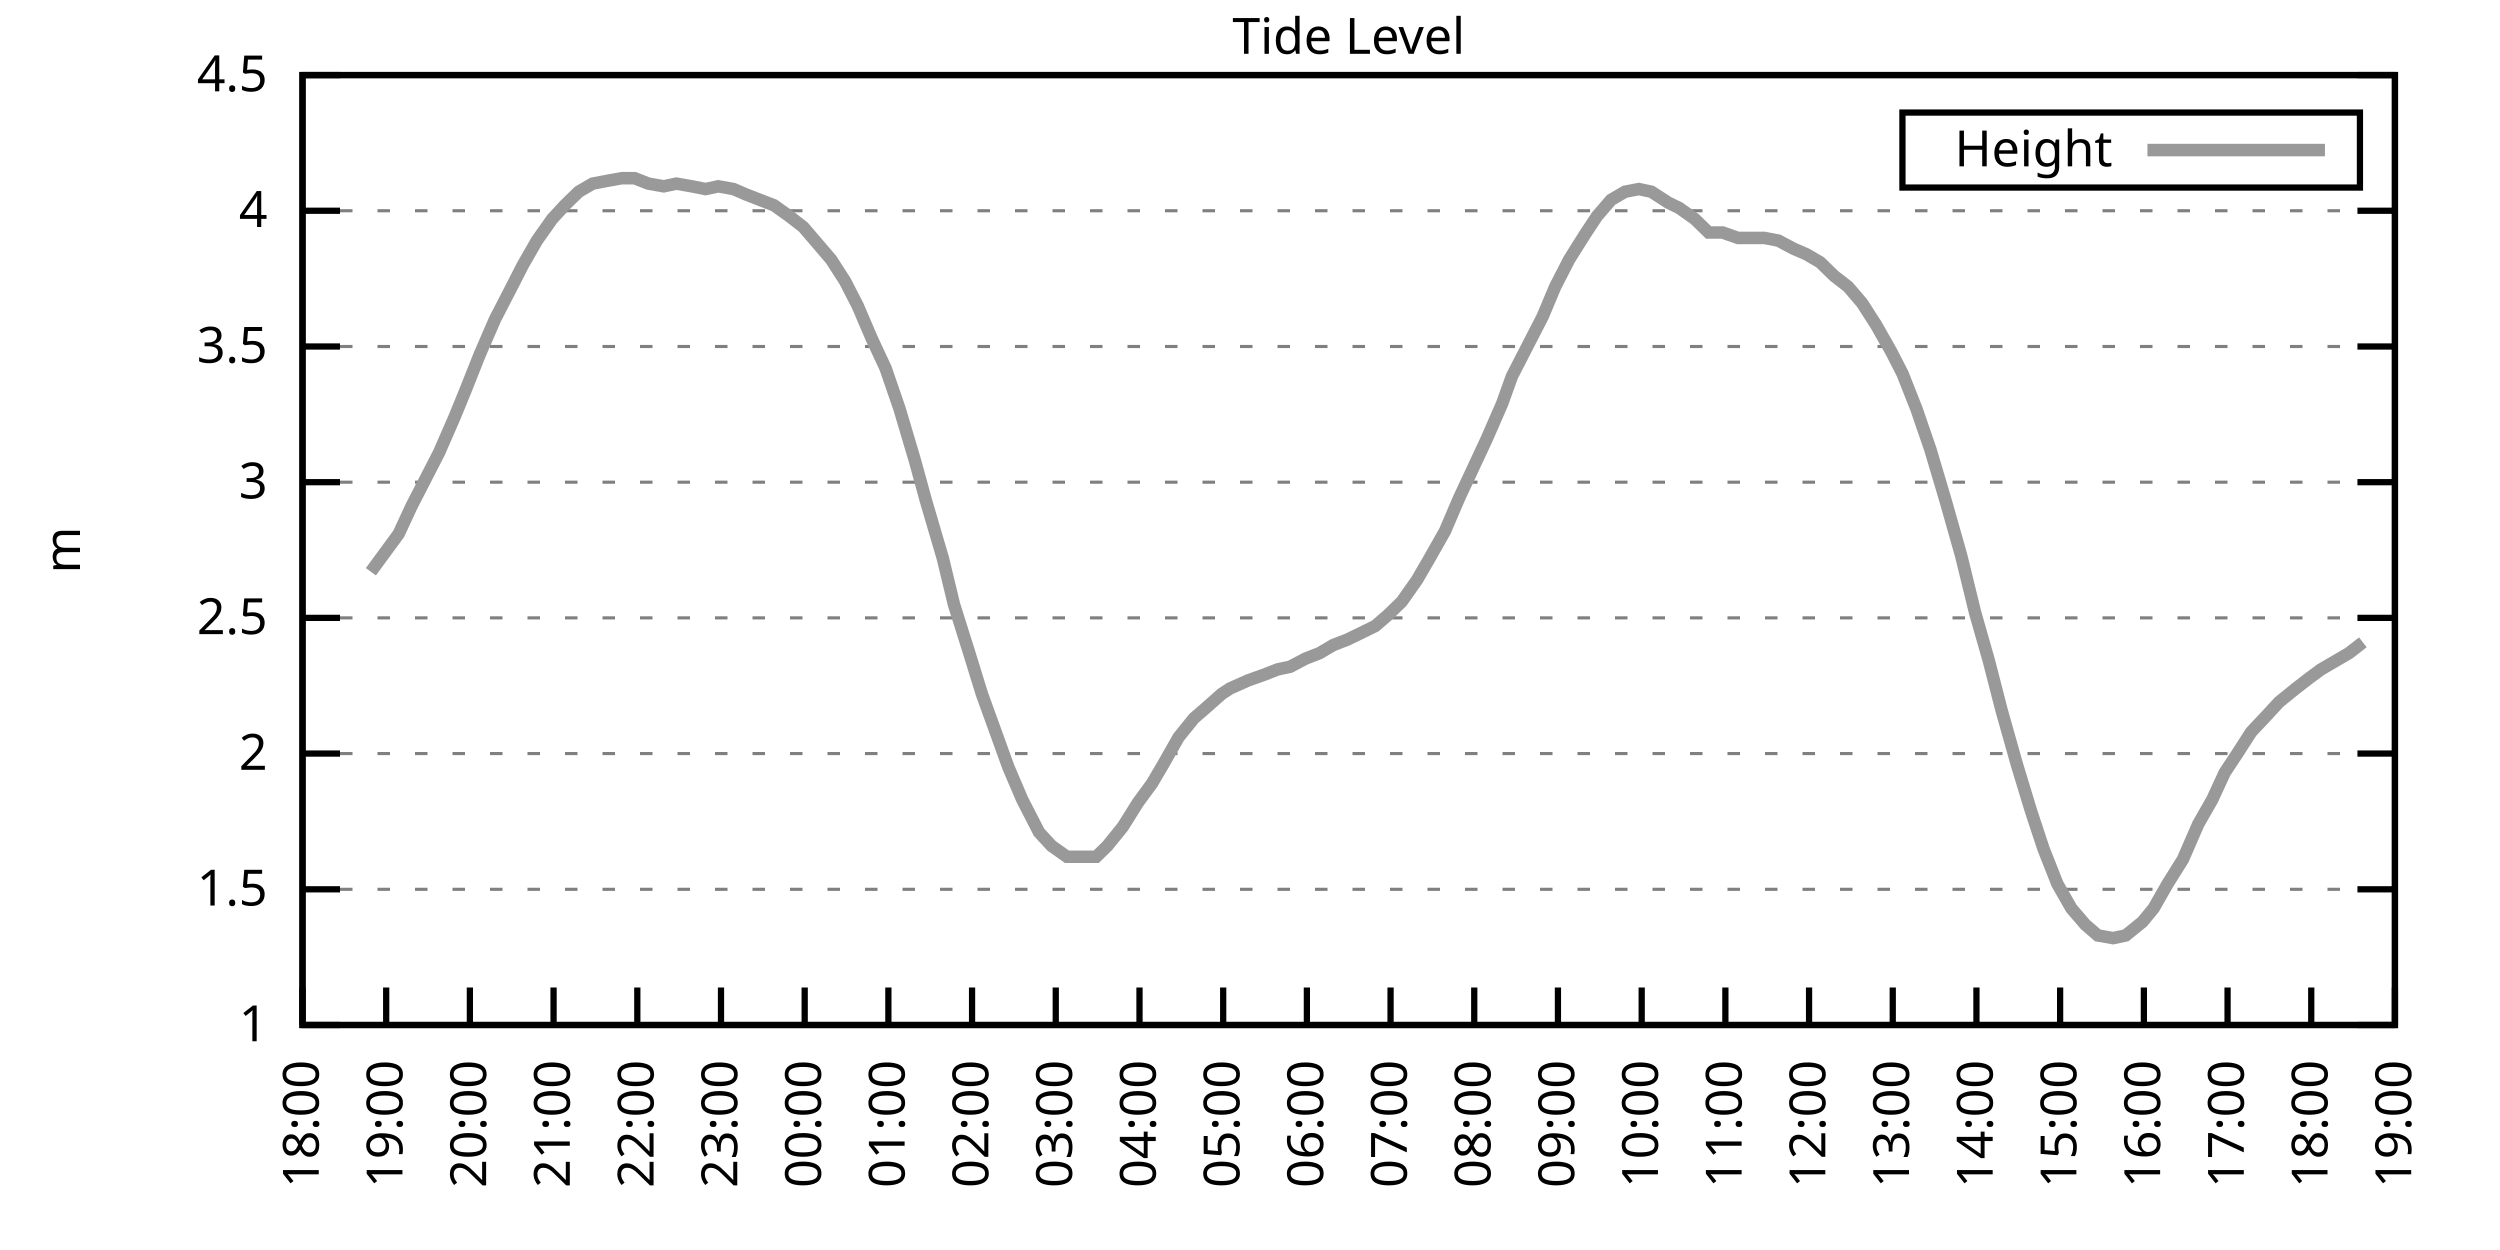
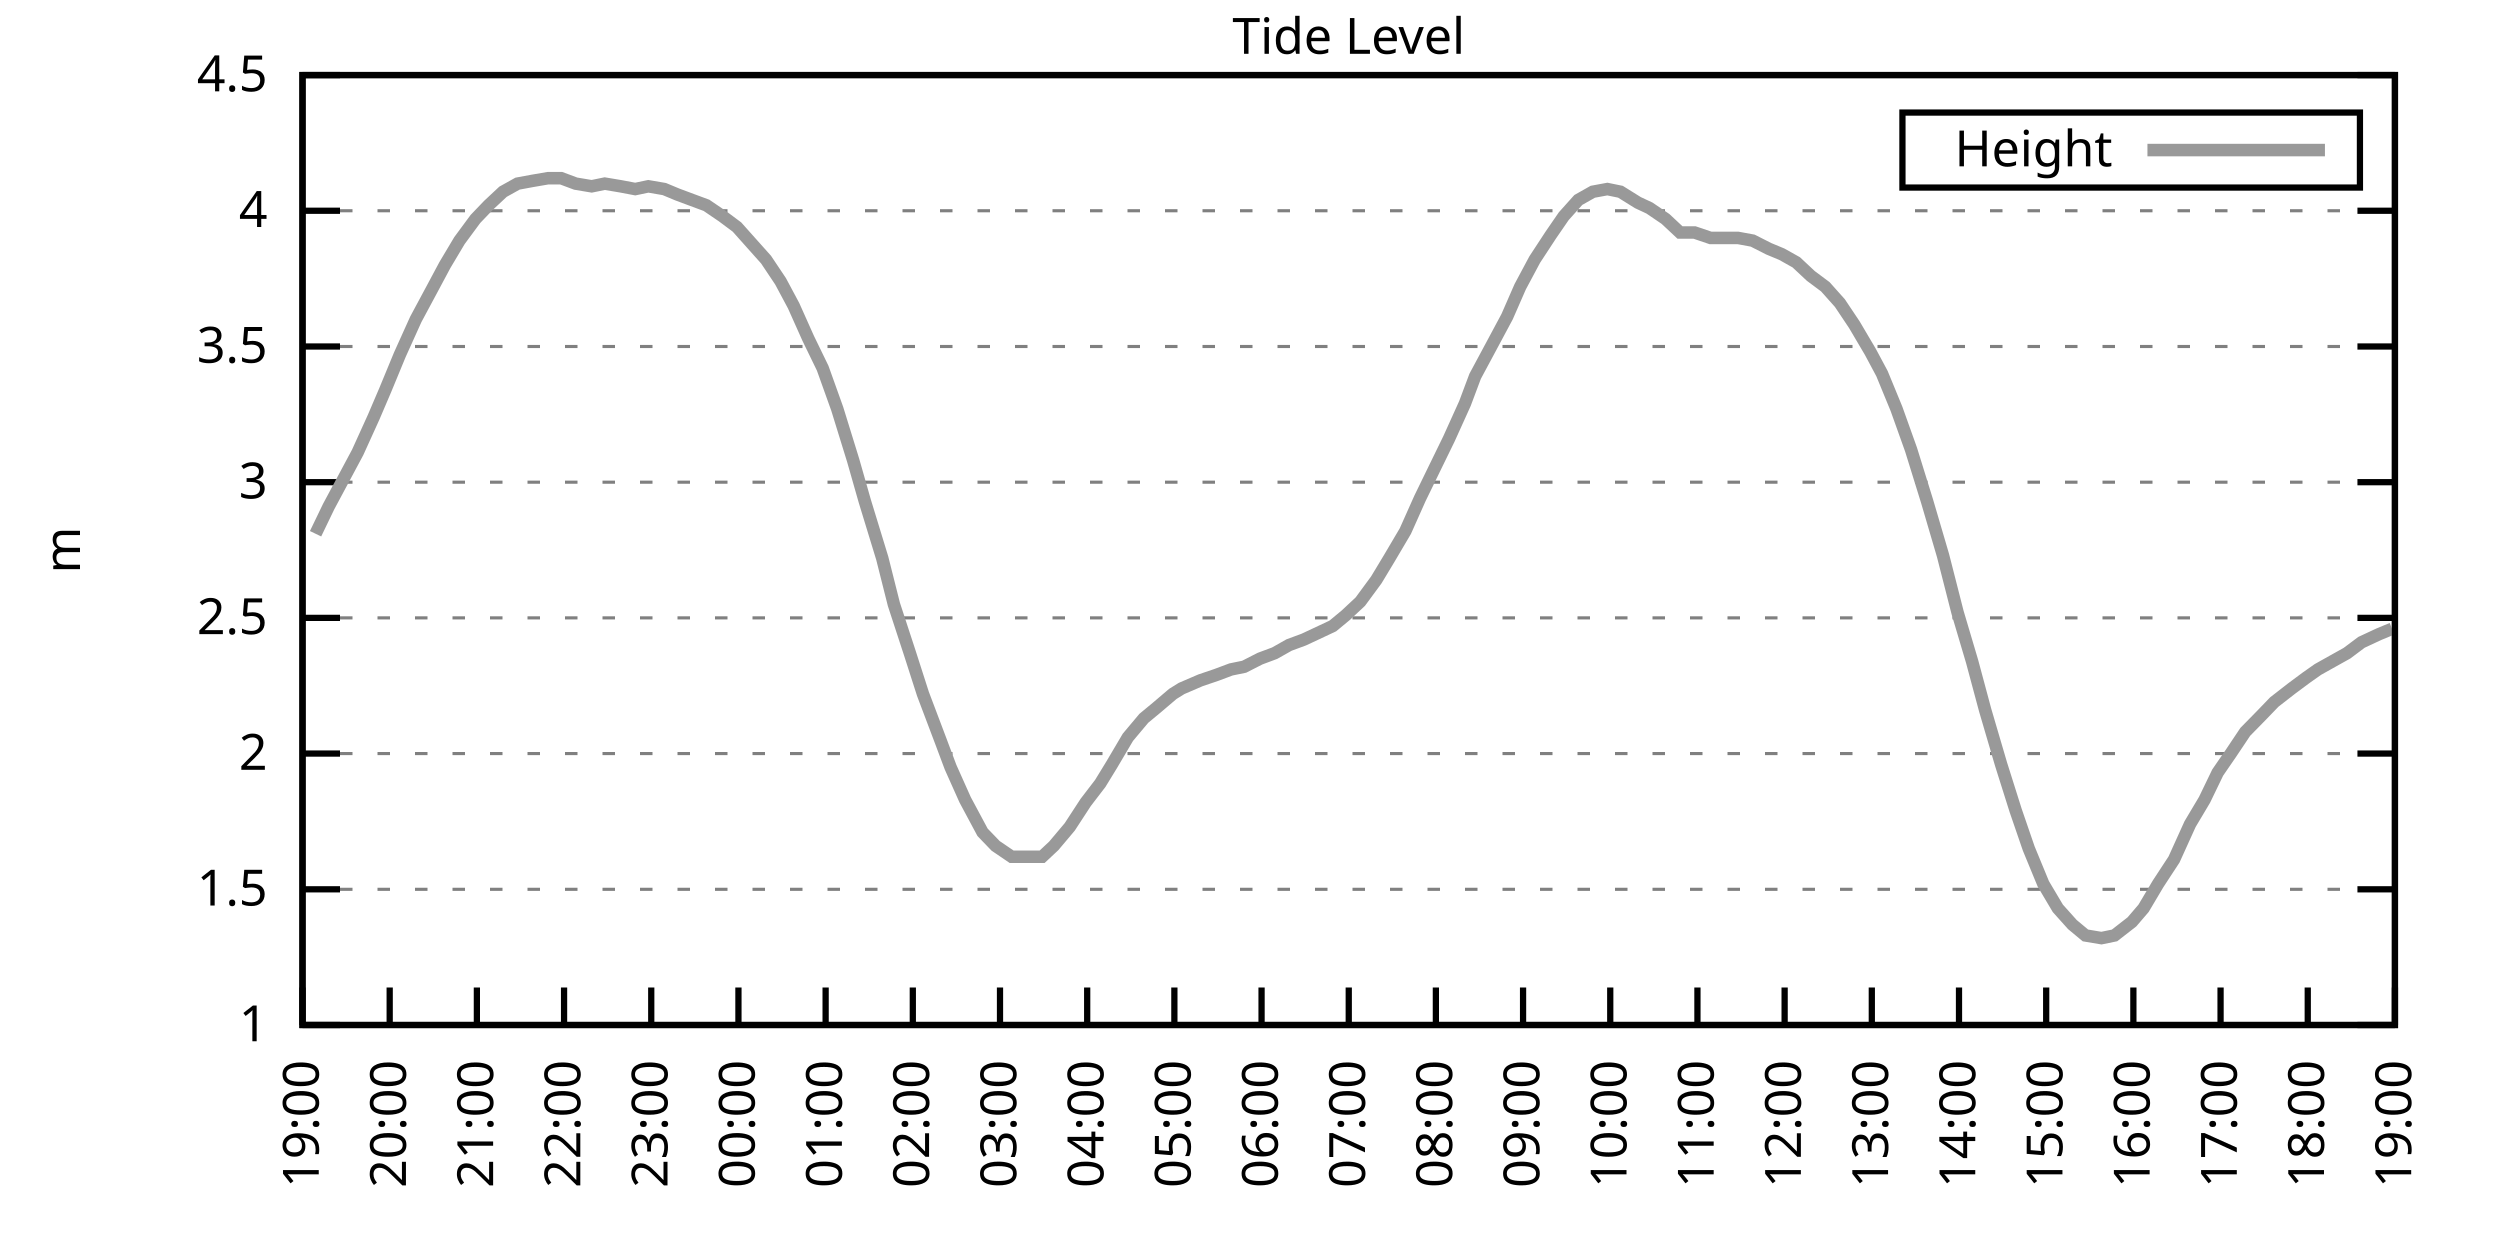
<svg xmlns="http://www.w3.org/2000/svg" xmlns:xlink="http://www.w3.org/1999/xlink" width="400" height="200" viewBox="0 0 400 200">
  <g id="gnuplot_canvas">
    <rect x="0" y="0" width="400" height="200" fill="none" />
    <defs>
      <circle id="gpDot" r="0.5" stroke-width="0.5" stroke="currentColor" />
      <path id="gpPt0" stroke-width="0.333" stroke="currentColor" d="M-1,0 h2 M0,-1 v2" />
      <path id="gpPt1" stroke-width="0.333" stroke="currentColor" d="M-1,-1 L1,1 M1,-1 L-1,1" />
      <path id="gpPt2" stroke-width="0.333" stroke="currentColor" d="M-1,0 L1,0 M0,-1 L0,1 M-1,-1 L1,1 M-1,1 L1,-1" />
      <rect id="gpPt3" stroke-width="0.333" stroke="currentColor" x="-1" y="-1" width="2" height="2" />
      <rect id="gpPt4" stroke-width="0.333" stroke="currentColor" fill="currentColor" x="-1" y="-1" width="2" height="2" />
      <circle id="gpPt5" stroke-width="0.333" stroke="currentColor" cx="0" cy="0" r="1" />
      <use xlink:href="#gpPt5" id="gpPt6" fill="currentColor" stroke="none" />
      <path id="gpPt7" stroke-width="0.333" stroke="currentColor" d="M0,-1.33 L-1.33,0.67 L1.33,0.67 z" />
      <use xlink:href="#gpPt7" id="gpPt8" fill="currentColor" stroke="none" />
      <use xlink:href="#gpPt7" id="gpPt9" stroke="currentColor" transform="rotate(180)" />
      <use xlink:href="#gpPt9" id="gpPt10" fill="currentColor" stroke="none" />
      <use xlink:href="#gpPt3" id="gpPt11" stroke="currentColor" transform="rotate(45)" />
      <use xlink:href="#gpPt11" id="gpPt12" fill="currentColor" stroke="none" />
      <path id="gpPt13" stroke-width="0.333" stroke="currentColor" d="M0,1.330 L1.265,0.411 L0.782,-1.067 L-0.782,-1.076 L-1.265,0.411 z" />
      <use xlink:href="#gpPt13" id="gpPt14" fill="currentColor" stroke="none" />
      <filter id="textbox" filterUnits="objectBoundingBox" x="0" y="0" height="1" width="1">
        <feFlood flood-color="white" flood-opacity="1" result="bgnd" />
        <feComposite in="SourceGraphic" in2="bgnd" operator="atop" />
      </filter>
      <filter id="greybox" filterUnits="objectBoundingBox" x="0" y="0" height="1" width="1">
        <feFlood flood-color="lightgrey" flood-opacity="1" result="grey" />
        <feComposite in="SourceGraphic" in2="grey" operator="atop" />
      </filter>
    </defs>
    <g fill="none" color="white" stroke="currentColor" stroke-width="1.00" stroke-linecap="butt" stroke-linejoin="miter">
</g>
    <g fill="none" color="black" stroke="currentColor" stroke-width="1.00" stroke-linecap="butt" stroke-linejoin="miter">
      <g stroke="none" shape-rendering="crispEdges">
        <polygon fill="rgb(255, 255, 255)" points="48.40,164.00 383.18,164.00 383.18,12.02 48.40,12.02 " />
      </g>
    </g>
    <g fill="none" color="black" stroke="currentColor" stroke-width="1.00" stroke-linecap="butt" stroke-linejoin="miter">
</g>
    <g fill="none" color="black" stroke="black" stroke-width="0.50" stroke-linecap="butt" stroke-linejoin="miter">
</g>
    <g fill="none" color="gray" stroke="currentColor" stroke-width="0.50" stroke-linecap="butt" stroke-linejoin="miter">
      <path stroke="gray" stroke-dasharray="2,4" class="gridline" d="M48.40,164.00 L383.19,164.00  " />
    </g>
    <g fill="none" color="gray" stroke="gray" stroke-width="1.00" stroke-linecap="butt" stroke-linejoin="miter">
</g>
    <g fill="none" color="black" stroke="currentColor" stroke-width="1.00" stroke-linecap="butt" stroke-linejoin="miter">
      <path stroke="black" d="M48.40,164.00 L54.40,164.00 M383.19,164.00 L377.19,164.00  " />
      <g transform="translate(42.80,166.60)" stroke="none" fill="black" font-family="Sans" font-size="8.00" text-anchor="end">
        <text>
          <tspan font-family="Sans"> 1</tspan>
        </text>
      </g>
    </g>
    <g fill="none" color="black" stroke="currentColor" stroke-width="1.00" stroke-linecap="butt" stroke-linejoin="miter">
</g>
    <g fill="none" color="black" stroke="black" stroke-width="0.50" stroke-linecap="butt" stroke-linejoin="miter">
</g>
    <g fill="none" color="gray" stroke="currentColor" stroke-width="0.50" stroke-linecap="butt" stroke-linejoin="miter">
      <path stroke="gray" stroke-dasharray="2,4" class="gridline" d="M48.40,142.29 L383.19,142.29  " />
    </g>
    <g fill="none" color="gray" stroke="gray" stroke-width="1.00" stroke-linecap="butt" stroke-linejoin="miter">
</g>
    <g fill="none" color="black" stroke="currentColor" stroke-width="1.00" stroke-linecap="butt" stroke-linejoin="miter">
      <path stroke="black" d="M48.40,142.29 L54.40,142.29 M383.19,142.29 L377.19,142.29  " />
      <g transform="translate(42.80,144.89)" stroke="none" fill="black" font-family="Sans" font-size="8.00" text-anchor="end">
        <text>
          <tspan font-family="Sans"> 1.5</tspan>
        </text>
      </g>
    </g>
    <g fill="none" color="black" stroke="currentColor" stroke-width="1.00" stroke-linecap="butt" stroke-linejoin="miter">
</g>
    <g fill="none" color="black" stroke="black" stroke-width="0.50" stroke-linecap="butt" stroke-linejoin="miter">
</g>
    <g fill="none" color="gray" stroke="currentColor" stroke-width="0.50" stroke-linecap="butt" stroke-linejoin="miter">
      <path stroke="gray" stroke-dasharray="2,4" class="gridline" d="M48.40,120.57 L383.19,120.57  " />
    </g>
    <g fill="none" color="gray" stroke="gray" stroke-width="1.00" stroke-linecap="butt" stroke-linejoin="miter">
</g>
    <g fill="none" color="black" stroke="currentColor" stroke-width="1.00" stroke-linecap="butt" stroke-linejoin="miter">
      <path stroke="black" d="M48.40,120.57 L54.40,120.57 M383.19,120.57 L377.19,120.57  " />
      <g transform="translate(42.80,123.17)" stroke="none" fill="black" font-family="Sans" font-size="8.00" text-anchor="end">
        <text>
          <tspan font-family="Sans"> 2</tspan>
        </text>
      </g>
    </g>
    <g fill="none" color="black" stroke="currentColor" stroke-width="1.00" stroke-linecap="butt" stroke-linejoin="miter">
</g>
    <g fill="none" color="black" stroke="black" stroke-width="0.50" stroke-linecap="butt" stroke-linejoin="miter">
</g>
    <g fill="none" color="gray" stroke="currentColor" stroke-width="0.50" stroke-linecap="butt" stroke-linejoin="miter">
      <path stroke="gray" stroke-dasharray="2,4" class="gridline" d="M48.40,98.86 L383.19,98.86  " />
    </g>
    <g fill="none" color="gray" stroke="gray" stroke-width="1.00" stroke-linecap="butt" stroke-linejoin="miter">
</g>
    <g fill="none" color="black" stroke="currentColor" stroke-width="1.00" stroke-linecap="butt" stroke-linejoin="miter">
      <path stroke="black" d="M48.40,98.86 L54.40,98.86 M383.19,98.86 L377.19,98.86  " />
      <g transform="translate(42.80,101.46)" stroke="none" fill="black" font-family="Sans" font-size="8.00" text-anchor="end">
        <text>
          <tspan font-family="Sans"> 2.5</tspan>
        </text>
      </g>
    </g>
    <g fill="none" color="black" stroke="currentColor" stroke-width="1.00" stroke-linecap="butt" stroke-linejoin="miter">
</g>
    <g fill="none" color="black" stroke="black" stroke-width="0.50" stroke-linecap="butt" stroke-linejoin="miter">
</g>
    <g fill="none" color="gray" stroke="currentColor" stroke-width="0.50" stroke-linecap="butt" stroke-linejoin="miter">
      <path stroke="gray" stroke-dasharray="2,4" class="gridline" d="M48.40,77.15 L383.19,77.15  " />
    </g>
    <g fill="none" color="gray" stroke="gray" stroke-width="1.00" stroke-linecap="butt" stroke-linejoin="miter">
</g>
    <g fill="none" color="black" stroke="currentColor" stroke-width="1.00" stroke-linecap="butt" stroke-linejoin="miter">
      <path stroke="black" d="M48.40,77.15 L54.40,77.15 M383.19,77.15 L377.19,77.15  " />
      <g transform="translate(42.80,79.75)" stroke="none" fill="black" font-family="Sans" font-size="8.00" text-anchor="end">
        <text>
          <tspan font-family="Sans"> 3</tspan>
        </text>
      </g>
    </g>
    <g fill="none" color="black" stroke="currentColor" stroke-width="1.00" stroke-linecap="butt" stroke-linejoin="miter">
</g>
    <g fill="none" color="black" stroke="black" stroke-width="0.50" stroke-linecap="butt" stroke-linejoin="miter">
</g>
    <g fill="none" color="gray" stroke="currentColor" stroke-width="0.50" stroke-linecap="butt" stroke-linejoin="miter">
      <path stroke="gray" stroke-dasharray="2,4" class="gridline" d="M48.40,55.44 L383.19,55.44  " />
    </g>
    <g fill="none" color="gray" stroke="gray" stroke-width="1.00" stroke-linecap="butt" stroke-linejoin="miter">
</g>
    <g fill="none" color="black" stroke="currentColor" stroke-width="1.00" stroke-linecap="butt" stroke-linejoin="miter">
      <path stroke="black" d="M48.40,55.44 L54.40,55.44 M383.19,55.44 L377.19,55.44  " />
      <g transform="translate(42.80,58.04)" stroke="none" fill="black" font-family="Sans" font-size="8.00" text-anchor="end">
        <text>
          <tspan font-family="Sans"> 3.5</tspan>
        </text>
      </g>
    </g>
    <g fill="none" color="black" stroke="currentColor" stroke-width="1.00" stroke-linecap="butt" stroke-linejoin="miter">
</g>
    <g fill="none" color="black" stroke="black" stroke-width="0.50" stroke-linecap="butt" stroke-linejoin="miter">
</g>
    <g fill="none" color="gray" stroke="currentColor" stroke-width="0.50" stroke-linecap="butt" stroke-linejoin="miter">
      <path stroke="gray" stroke-dasharray="2,4" class="gridline" d="M48.40,33.72 L383.19,33.72  " />
    </g>
    <g fill="none" color="gray" stroke="gray" stroke-width="1.00" stroke-linecap="butt" stroke-linejoin="miter">
</g>
    <g fill="none" color="black" stroke="currentColor" stroke-width="1.00" stroke-linecap="butt" stroke-linejoin="miter">
      <path stroke="black" d="M48.40,33.72 L54.40,33.72 M383.19,33.72 L377.19,33.72  " />
      <g transform="translate(42.80,36.32)" stroke="none" fill="black" font-family="Sans" font-size="8.00" text-anchor="end">
        <text>
          <tspan font-family="Sans"> 4</tspan>
        </text>
      </g>
    </g>
    <g fill="none" color="black" stroke="currentColor" stroke-width="1.00" stroke-linecap="butt" stroke-linejoin="miter">
</g>
    <g fill="none" color="black" stroke="black" stroke-width="0.50" stroke-linecap="butt" stroke-linejoin="miter">
</g>
    <g fill="none" color="gray" stroke="currentColor" stroke-width="0.50" stroke-linecap="butt" stroke-linejoin="miter">
      <path stroke="gray" stroke-dasharray="2,4" class="gridline" d="M48.40,12.01 L383.19,12.01  " />
    </g>
    <g fill="none" color="gray" stroke="gray" stroke-width="1.00" stroke-linecap="butt" stroke-linejoin="miter">
</g>
    <g fill="none" color="black" stroke="currentColor" stroke-width="1.00" stroke-linecap="butt" stroke-linejoin="miter">
      <path stroke="black" d="M48.40,12.01 L54.40,12.01 M383.19,12.01 L377.19,12.01  " />
      <g transform="translate(42.80,14.61)" stroke="none" fill="black" font-family="Sans" font-size="8.00" text-anchor="end">
        <text>
          <tspan font-family="Sans"> 4.5</tspan>
        </text>
      </g>
    </g>
    <g fill="none" color="black" stroke="currentColor" stroke-width="1.00" stroke-linecap="butt" stroke-linejoin="miter">
      <path stroke="black" d="M48.40,164.00 L48.40,158.00  " />
      <g transform="translate(51.00,169.60) rotate(270.00)" stroke="none" fill="black" font-family="Sans" font-size="8.00" text-anchor="end">
        <text>
-           <tspan font-family="Sans">18:00</tspan>
-         </text>
-       </g>
-     </g>
-     <g fill="none" color="black" stroke="currentColor" stroke-width="1.00" stroke-linecap="butt" stroke-linejoin="miter">
-       <path stroke="black" d="M61.79,164.00 L61.79,158.00  " />
-       <g transform="translate(64.39,169.60) rotate(270.00)" stroke="none" fill="black" font-family="Sans" font-size="8.00" text-anchor="end">
-         <text>
          <tspan font-family="Sans">19:00</tspan>
        </text>
      </g>
    </g>
    <g fill="none" color="black" stroke="currentColor" stroke-width="1.00" stroke-linecap="butt" stroke-linejoin="miter">
-       <path stroke="black" d="M75.18,164.00 L75.18,158.00  " />
-       <g transform="translate(77.78,169.60) rotate(270.00)" stroke="none" fill="black" font-family="Sans" font-size="8.00" text-anchor="end">
+       <path stroke="black" d="M62.35,164.00 L62.35,158.00  " />
+       <g transform="translate(64.95,169.60) rotate(270.00)" stroke="none" fill="black" font-family="Sans" font-size="8.00" text-anchor="end">
        <text>
          <tspan font-family="Sans">20:00</tspan>
        </text>
      </g>
    </g>
    <g fill="none" color="black" stroke="currentColor" stroke-width="1.00" stroke-linecap="butt" stroke-linejoin="miter">
-       <path stroke="black" d="M88.57,164.00 L88.57,158.00  " />
-       <g transform="translate(91.17,169.60) rotate(270.00)" stroke="none" fill="black" font-family="Sans" font-size="8.00" text-anchor="end">
+       <path stroke="black" d="M76.30,164.00 L76.30,158.00  " />
+       <g transform="translate(78.90,169.60) rotate(270.00)" stroke="none" fill="black" font-family="Sans" font-size="8.00" text-anchor="end">
        <text>
          <tspan font-family="Sans">21:00</tspan>
        </text>
      </g>
    </g>
    <g fill="none" color="black" stroke="currentColor" stroke-width="1.00" stroke-linecap="butt" stroke-linejoin="miter">
-       <path stroke="black" d="M101.97,164.00 L101.97,158.00  " />
-       <g transform="translate(104.57,169.60) rotate(270.00)" stroke="none" fill="black" font-family="Sans" font-size="8.00" text-anchor="end">
+       <path stroke="black" d="M90.25,164.00 L90.25,158.00  " />
+       <g transform="translate(92.85,169.60) rotate(270.00)" stroke="none" fill="black" font-family="Sans" font-size="8.00" text-anchor="end">
        <text>
          <tspan font-family="Sans">22:00</tspan>
        </text>
      </g>
    </g>
    <g fill="none" color="black" stroke="currentColor" stroke-width="1.00" stroke-linecap="butt" stroke-linejoin="miter">
-       <path stroke="black" d="M115.36,164.00 L115.36,158.00  " />
-       <g transform="translate(117.96,169.60) rotate(270.00)" stroke="none" fill="black" font-family="Sans" font-size="8.00" text-anchor="end">
+       <path stroke="black" d="M104.20,164.00 L104.20,158.00  " />
+       <g transform="translate(106.80,169.60) rotate(270.00)" stroke="none" fill="black" font-family="Sans" font-size="8.00" text-anchor="end">
        <text>
          <tspan font-family="Sans">23:00</tspan>
        </text>
      </g>
    </g>
    <g fill="none" color="black" stroke="currentColor" stroke-width="1.00" stroke-linecap="butt" stroke-linejoin="miter">
-       <path stroke="black" d="M128.75,164.00 L128.75,158.00  " />
-       <g transform="translate(131.35,169.60) rotate(270.00)" stroke="none" fill="black" font-family="Sans" font-size="8.00" text-anchor="end">
+       <path stroke="black" d="M118.15,164.00 L118.15,158.00  " />
+       <g transform="translate(120.75,169.60) rotate(270.00)" stroke="none" fill="black" font-family="Sans" font-size="8.00" text-anchor="end">
        <text>
          <tspan font-family="Sans">00:00</tspan>
        </text>
      </g>
    </g>
    <g fill="none" color="black" stroke="currentColor" stroke-width="1.00" stroke-linecap="butt" stroke-linejoin="miter">
-       <path stroke="black" d="M142.14,164.00 L142.14,158.00  " />
-       <g transform="translate(144.74,169.60) rotate(270.00)" stroke="none" fill="black" font-family="Sans" font-size="8.00" text-anchor="end">
+       <path stroke="black" d="M132.10,164.00 L132.10,158.00  " />
+       <g transform="translate(134.70,169.60) rotate(270.00)" stroke="none" fill="black" font-family="Sans" font-size="8.00" text-anchor="end">
        <text>
          <tspan font-family="Sans">01:00</tspan>
        </text>
      </g>
    </g>
    <g fill="none" color="black" stroke="currentColor" stroke-width="1.00" stroke-linecap="butt" stroke-linejoin="miter">
-       <path stroke="black" d="M155.53,164.00 L155.53,158.00  " />
-       <g transform="translate(158.13,169.60) rotate(270.00)" stroke="none" fill="black" font-family="Sans" font-size="8.00" text-anchor="end">
+       <path stroke="black" d="M146.05,164.00 L146.05,158.00  " />
+       <g transform="translate(148.65,169.60) rotate(270.00)" stroke="none" fill="black" font-family="Sans" font-size="8.00" text-anchor="end">
        <text>
          <tspan font-family="Sans">02:00</tspan>
        </text>
      </g>
    </g>
    <g fill="none" color="black" stroke="currentColor" stroke-width="1.00" stroke-linecap="butt" stroke-linejoin="miter">
-       <path stroke="black" d="M168.92,164.00 L168.92,158.00  " />
-       <g transform="translate(171.52,169.60) rotate(270.00)" stroke="none" fill="black" font-family="Sans" font-size="8.00" text-anchor="end">
+       <path stroke="black" d="M160.00,164.00 L160.00,158.00  " />
+       <g transform="translate(162.60,169.60) rotate(270.00)" stroke="none" fill="black" font-family="Sans" font-size="8.00" text-anchor="end">
        <text>
          <tspan font-family="Sans">03:00</tspan>
        </text>
      </g>
    </g>
    <g fill="none" color="black" stroke="currentColor" stroke-width="1.00" stroke-linecap="butt" stroke-linejoin="miter">
-       <path stroke="black" d="M182.32,164.00 L182.32,158.00  " />
-       <g transform="translate(184.92,169.60) rotate(270.00)" stroke="none" fill="black" font-family="Sans" font-size="8.00" text-anchor="end">
+       <path stroke="black" d="M173.95,164.00 L173.95,158.00  " />
+       <g transform="translate(176.55,169.60) rotate(270.00)" stroke="none" fill="black" font-family="Sans" font-size="8.00" text-anchor="end">
        <text>
          <tspan font-family="Sans">04:00</tspan>
        </text>
      </g>
    </g>
    <g fill="none" color="black" stroke="currentColor" stroke-width="1.00" stroke-linecap="butt" stroke-linejoin="miter">
-       <path stroke="black" d="M195.71,164.00 L195.71,158.00  " />
-       <g transform="translate(198.31,169.60) rotate(270.00)" stroke="none" fill="black" font-family="Sans" font-size="8.00" text-anchor="end">
+       <path stroke="black" d="M187.90,164.00 L187.90,158.00  " />
+       <g transform="translate(190.50,169.60) rotate(270.00)" stroke="none" fill="black" font-family="Sans" font-size="8.00" text-anchor="end">
        <text>
          <tspan font-family="Sans">05:00</tspan>
        </text>
      </g>
    </g>
    <g fill="none" color="black" stroke="currentColor" stroke-width="1.00" stroke-linecap="butt" stroke-linejoin="miter">
-       <path stroke="black" d="M209.10,164.00 L209.10,158.00  " />
-       <g transform="translate(211.70,169.60) rotate(270.00)" stroke="none" fill="black" font-family="Sans" font-size="8.00" text-anchor="end">
+       <path stroke="black" d="M201.85,164.00 L201.85,158.00  " />
+       <g transform="translate(204.45,169.60) rotate(270.00)" stroke="none" fill="black" font-family="Sans" font-size="8.00" text-anchor="end">
        <text>
          <tspan font-family="Sans">06:00</tspan>
        </text>
      </g>
    </g>
    <g fill="none" color="black" stroke="currentColor" stroke-width="1.00" stroke-linecap="butt" stroke-linejoin="miter">
-       <path stroke="black" d="M222.49,164.00 L222.49,158.00  " />
-       <g transform="translate(225.09,169.60) rotate(270.00)" stroke="none" fill="black" font-family="Sans" font-size="8.00" text-anchor="end">
+       <path stroke="black" d="M215.80,164.00 L215.80,158.00  " />
+       <g transform="translate(218.40,169.60) rotate(270.00)" stroke="none" fill="black" font-family="Sans" font-size="8.00" text-anchor="end">
        <text>
          <tspan font-family="Sans">07:00</tspan>
        </text>
      </g>
    </g>
    <g fill="none" color="black" stroke="currentColor" stroke-width="1.00" stroke-linecap="butt" stroke-linejoin="miter">
-       <path stroke="black" d="M235.88,164.00 L235.88,158.00  " />
-       <g transform="translate(238.48,169.60) rotate(270.00)" stroke="none" fill="black" font-family="Sans" font-size="8.00" text-anchor="end">
+       <path stroke="black" d="M229.74,164.00 L229.74,158.00  " />
+       <g transform="translate(232.34,169.60) rotate(270.00)" stroke="none" fill="black" font-family="Sans" font-size="8.00" text-anchor="end">
        <text>
          <tspan font-family="Sans">08:00</tspan>
        </text>
      </g>
    </g>
    <g fill="none" color="black" stroke="currentColor" stroke-width="1.00" stroke-linecap="butt" stroke-linejoin="miter">
-       <path stroke="black" d="M249.27,164.00 L249.27,158.00  " />
-       <g transform="translate(251.87,169.60) rotate(270.00)" stroke="none" fill="black" font-family="Sans" font-size="8.00" text-anchor="end">
+       <path stroke="black" d="M243.69,164.00 L243.69,158.00  " />
+       <g transform="translate(246.29,169.60) rotate(270.00)" stroke="none" fill="black" font-family="Sans" font-size="8.00" text-anchor="end">
        <text>
          <tspan font-family="Sans">09:00</tspan>
        </text>
      </g>
    </g>
    <g fill="none" color="black" stroke="currentColor" stroke-width="1.00" stroke-linecap="butt" stroke-linejoin="miter">
-       <path stroke="black" d="M262.67,164.00 L262.67,158.00  " />
-       <g transform="translate(265.27,169.60) rotate(270.00)" stroke="none" fill="black" font-family="Sans" font-size="8.00" text-anchor="end">
+       <path stroke="black" d="M257.64,164.00 L257.64,158.00  " />
+       <g transform="translate(260.24,169.60) rotate(270.00)" stroke="none" fill="black" font-family="Sans" font-size="8.00" text-anchor="end">
        <text>
          <tspan font-family="Sans">10:00</tspan>
        </text>
      </g>
    </g>
    <g fill="none" color="black" stroke="currentColor" stroke-width="1.00" stroke-linecap="butt" stroke-linejoin="miter">
-       <path stroke="black" d="M276.06,164.00 L276.06,158.00  " />
-       <g transform="translate(278.66,169.60) rotate(270.00)" stroke="none" fill="black" font-family="Sans" font-size="8.00" text-anchor="end">
+       <path stroke="black" d="M271.59,164.00 L271.59,158.00  " />
+       <g transform="translate(274.19,169.60) rotate(270.00)" stroke="none" fill="black" font-family="Sans" font-size="8.00" text-anchor="end">
        <text>
          <tspan font-family="Sans">11:00</tspan>
        </text>
      </g>
    </g>
    <g fill="none" color="black" stroke="currentColor" stroke-width="1.00" stroke-linecap="butt" stroke-linejoin="miter">
-       <path stroke="black" d="M289.45,164.00 L289.45,158.00  " />
-       <g transform="translate(292.05,169.60) rotate(270.00)" stroke="none" fill="black" font-family="Sans" font-size="8.00" text-anchor="end">
+       <path stroke="black" d="M285.54,164.00 L285.54,158.00  " />
+       <g transform="translate(288.14,169.60) rotate(270.00)" stroke="none" fill="black" font-family="Sans" font-size="8.00" text-anchor="end">
        <text>
          <tspan font-family="Sans">12:00</tspan>
        </text>
      </g>
    </g>
    <g fill="none" color="black" stroke="currentColor" stroke-width="1.00" stroke-linecap="butt" stroke-linejoin="miter">
-       <path stroke="black" d="M302.84,164.00 L302.84,158.00  " />
-       <g transform="translate(305.44,169.60) rotate(270.00)" stroke="none" fill="black" font-family="Sans" font-size="8.00" text-anchor="end">
+       <path stroke="black" d="M299.49,164.00 L299.49,158.00  " />
+       <g transform="translate(302.09,169.60) rotate(270.00)" stroke="none" fill="black" font-family="Sans" font-size="8.00" text-anchor="end">
        <text>
          <tspan font-family="Sans">13:00</tspan>
        </text>
      </g>
    </g>
    <g fill="none" color="black" stroke="currentColor" stroke-width="1.00" stroke-linecap="butt" stroke-linejoin="miter">
-       <path stroke="black" d="M316.23,164.00 L316.23,158.00  " />
-       <g transform="translate(318.83,169.60) rotate(270.00)" stroke="none" fill="black" font-family="Sans" font-size="8.00" text-anchor="end">
+       <path stroke="black" d="M313.44,164.00 L313.44,158.00  " />
+       <g transform="translate(316.04,169.60) rotate(270.00)" stroke="none" fill="black" font-family="Sans" font-size="8.00" text-anchor="end">
        <text>
          <tspan font-family="Sans">14:00</tspan>
        </text>
      </g>
    </g>
    <g fill="none" color="black" stroke="currentColor" stroke-width="1.00" stroke-linecap="butt" stroke-linejoin="miter">
-       <path stroke="black" d="M329.62,164.00 L329.62,158.00  " />
-       <g transform="translate(332.22,169.60) rotate(270.00)" stroke="none" fill="black" font-family="Sans" font-size="8.00" text-anchor="end">
+       <path stroke="black" d="M327.39,164.00 L327.39,158.00  " />
+       <g transform="translate(329.99,169.60) rotate(270.00)" stroke="none" fill="black" font-family="Sans" font-size="8.00" text-anchor="end">
        <text>
          <tspan font-family="Sans">15:00</tspan>
        </text>
      </g>
    </g>
    <g fill="none" color="black" stroke="currentColor" stroke-width="1.00" stroke-linecap="butt" stroke-linejoin="miter">
-       <path stroke="black" d="M343.02,164.00 L343.02,158.00  " />
-       <g transform="translate(345.62,169.60) rotate(270.00)" stroke="none" fill="black" font-family="Sans" font-size="8.00" text-anchor="end">
+       <path stroke="black" d="M341.34,164.00 L341.34,158.00  " />
+       <g transform="translate(343.94,169.60) rotate(270.00)" stroke="none" fill="black" font-family="Sans" font-size="8.00" text-anchor="end">
        <text>
          <tspan font-family="Sans">16:00</tspan>
        </text>
      </g>
    </g>
    <g fill="none" color="black" stroke="currentColor" stroke-width="1.00" stroke-linecap="butt" stroke-linejoin="miter">
-       <path stroke="black" d="M356.41,164.00 L356.41,158.00  " />
-       <g transform="translate(359.01,169.60) rotate(270.00)" stroke="none" fill="black" font-family="Sans" font-size="8.00" text-anchor="end">
+       <path stroke="black" d="M355.29,164.00 L355.29,158.00  " />
+       <g transform="translate(357.89,169.60) rotate(270.00)" stroke="none" fill="black" font-family="Sans" font-size="8.00" text-anchor="end">
        <text>
          <tspan font-family="Sans">17:00</tspan>
        </text>
      </g>
    </g>
    <g fill="none" color="black" stroke="currentColor" stroke-width="1.00" stroke-linecap="butt" stroke-linejoin="miter">
-       <path stroke="black" d="M369.80,164.00 L369.80,158.00  " />
-       <g transform="translate(372.40,169.60) rotate(270.00)" stroke="none" fill="black" font-family="Sans" font-size="8.00" text-anchor="end">
+       <path stroke="black" d="M369.24,164.00 L369.24,158.00  " />
+       <g transform="translate(371.84,169.60) rotate(270.00)" stroke="none" fill="black" font-family="Sans" font-size="8.00" text-anchor="end">
        <text>
          <tspan font-family="Sans">18:00</tspan>
        </text>
      </g>
    </g>
    <g fill="none" color="black" stroke="currentColor" stroke-width="1.00" stroke-linecap="butt" stroke-linejoin="miter">
      <path stroke="black" d="M383.19,164.00 L383.19,158.00  " />
      <g transform="translate(385.79,169.60) rotate(270.00)" stroke="none" fill="black" font-family="Sans" font-size="8.00" text-anchor="end">
        <text>
          <tspan font-family="Sans">19:00</tspan>
        </text>
      </g>
    </g>
    <g fill="none" color="black" stroke="currentColor" stroke-width="1.00" stroke-linecap="butt" stroke-linejoin="miter">
</g>
    <g fill="none" color="black" stroke="currentColor" stroke-width="1.00" stroke-linecap="butt" stroke-linejoin="miter">
      <path stroke="black" d="M48.40,12.01 L48.40,164.00 L383.19,164.00 L383.19,12.01 L48.40,12.01 Z  " />
    </g>
    <g fill="none" color="black" stroke="currentColor" stroke-width="1.00" stroke-linecap="butt" stroke-linejoin="miter">
</g>
    <g fill="none" color="black" stroke="currentColor" stroke-width="1.00" stroke-linecap="butt" stroke-linejoin="miter">
      <path stroke="black" d="M304.39,30.01 L304.39,18.01 L377.59,18.01 L377.59,30.01 L304.39,30.01 Z  " />
    </g>
    <g id="Tide_level_plot_1">
      <g fill="none" color="white" stroke="black" stroke-width="2.00" stroke-linecap="butt" stroke-linejoin="miter">
</g>
      <g fill="none" color="black" stroke="currentColor" stroke-width="2.00" stroke-linecap="butt" stroke-linejoin="miter">
        <g transform="translate(337.99,26.61)" stroke="none" fill="black" font-family="Sans" font-size="8.00" text-anchor="end">
          <text>
            <tspan font-family="Sans">Height</tspan>
          </text>
        </g>
      </g>
      <g fill="none" color="black" stroke="currentColor" stroke-width="2.00" stroke-linecap="butt" stroke-linejoin="miter">
-         <path stroke="rgb(153, 153, 153)" d="M343.59,24.01 L371.99,24.01 M59.34,91.48 L61.57,88.44 L63.80,85.40 L65.81,81.06 L68.04,76.71 L70.27,72.37   L72.73,66.73 L74.51,62.38 L76.75,56.74 L79.20,51.09 L81.66,46.32 L83.66,42.41 L85.90,38.50 L88.35,35.03   L90.36,32.85 L92.59,30.68 L94.82,29.38 L97.06,28.95 L99.51,28.51 L101.52,28.51 L103.75,29.38 L106.21,29.81   L108.22,29.38 L110.67,29.81 L112.90,30.25 L114.91,29.81 L117.37,30.25 L119.38,31.12 L121.61,31.99 L123.84,32.85   L126.29,34.59 L128.53,36.33 L130.76,38.93 L132.99,41.54 L135.22,45.01 L137.23,48.92 L139.46,54.13 L141.69,58.91   L143.93,65.42 L146.38,73.67 L148.17,80.19 L150.85,89.31 L152.63,96.69 L155.09,104.51 L157.10,111.02 L159.77,118.40   L161.34,122.75 L163.57,127.96 L166.25,133.17 L168.25,135.34 L170.71,137.08 L173.17,137.08 L175.40,137.08 L177.18,135.34   L179.64,132.30 L182.09,128.39 L184.32,125.35 L186.11,122.31 L188.57,117.97 L191.02,114.93 L193.03,113.19 L195.48,111.02   L196.82,110.15 L199.73,108.85 L202.18,107.98 L204.41,107.11 L206.42,106.68 L208.88,105.38 L211.11,104.51 L213.34,103.20   L215.57,102.34 L217.36,101.47 L220.04,100.16 L222.04,98.43 L224.28,96.26 L226.73,92.78 L228.74,89.31 L231.20,84.97   L233.43,79.75 L235.66,74.98 L237.89,70.20 L240.35,64.56 L241.91,60.21 L244.36,55.44 L246.82,50.66 L248.83,45.88   L251.06,41.54 L253.51,37.63 L255.52,34.59 L257.76,31.99 L259.99,30.68 L262.22,30.25 L264.23,30.68 L266.91,32.42   L268.69,33.29 L271.15,35.03 L273.38,37.20 L275.61,37.20 L278.07,38.07 L280.07,38.07 L282.31,38.07 L284.54,38.50   L286.99,39.80 L289.00,40.67 L291.23,41.97 L293.47,44.15 L295.70,45.88 L297.93,48.49 L300.16,51.96 L302.62,56.30   L304.40,59.78 L306.63,65.42 L308.87,71.94 L311.32,80.19 L313.78,88.87 L316.01,97.99 L318.24,105.81 L320.25,113.63   L322.70,122.31 L324.94,129.69 L326.95,135.77 L329.18,141.42 L331.41,145.33 L333.64,147.93 L335.65,149.67 L338.10,150.10   L340.11,149.67 L342.79,147.50 L344.58,145.33 L346.81,141.42 L349.26,137.51 L351.72,131.86 L353.95,127.96 L355.96,123.61   L357.97,120.57 L360.20,117.10 L362.66,114.49 L364.66,112.32 L367.34,110.15 L369.58,108.42 L371.36,107.11 L373.59,105.81   L375.82,104.51 L378.06,102.77  " />
+         <path stroke="rgb(153, 153, 153)" d="M343.59,24.01 L371.99,24.01 M50.49,85.40 L52.58,81.06 L54.91,76.71 L57.23,72.37 L59.79,66.73 L61.65,62.38   L63.98,56.74 L66.53,51.09 L69.09,46.32 L71.18,42.41 L73.51,38.50 L76.07,35.03 L78.16,32.85 L80.48,30.68   L82.81,29.38 L85.13,28.95 L87.69,28.51 L89.78,28.51 L92.11,29.38 L94.67,29.81 L96.76,29.38 L99.32,29.81   L101.64,30.25 L103.73,29.81 L106.29,30.25 L108.38,31.12 L110.71,31.99 L113.03,32.85 L115.59,34.59 L117.92,36.33   L120.24,38.93 L122.57,41.54 L124.89,45.01 L126.98,48.92 L129.31,54.13 L131.63,58.91 L133.96,65.42 L136.51,73.67   L138.37,80.19 L141.16,89.31 L143.02,96.69 L145.58,104.51 L147.67,111.02 L150.46,118.40 L152.09,122.75 L154.42,127.96   L157.21,133.17 L159.30,135.34 L161.86,137.08 L164.41,137.08 L166.74,137.08 L168.60,135.34 L171.16,132.30 L173.71,128.39   L176.04,125.35 L177.90,122.31 L180.46,117.97 L183.01,114.93 L185.11,113.19 L187.66,111.02 L189.06,110.15 L192.08,108.85   L194.64,107.98 L196.96,107.11 L199.06,106.68 L201.61,105.38 L203.94,104.51 L206.26,103.20 L208.59,102.34 L210.45,101.47   L213.24,100.16 L215.33,98.43 L217.65,96.26 L220.21,92.78 L222.30,89.31 L224.86,84.97 L227.19,79.75 L229.51,74.98   L231.84,70.20 L234.39,64.56 L236.02,60.21 L238.58,55.44 L241.14,50.66 L243.23,45.88 L245.55,41.54 L248.11,37.63   L250.20,34.59 L252.53,31.99 L254.85,30.68 L257.18,30.25 L259.27,30.68 L262.06,32.42 L263.92,33.29 L266.48,35.03   L268.80,37.20 L271.13,37.20 L273.69,38.07 L275.78,38.07 L278.10,38.07 L280.43,38.50 L282.99,39.80 L285.08,40.67   L287.40,41.97 L289.73,44.15 L292.05,45.88 L294.38,48.49 L296.70,51.96 L299.26,56.30 L301.12,59.78 L303.44,65.42   L305.77,71.94 L308.33,80.19 L310.88,88.87 L313.21,97.99 L315.53,105.81 L317.63,113.63 L320.18,122.31 L322.51,129.69   L324.60,135.77 L326.93,141.42 L329.25,145.33 L331.58,147.93 L333.67,149.67 L336.23,150.10 L338.32,149.67 L341.11,147.50   L342.97,145.33 L345.29,141.42 L347.85,137.51 L350.41,131.86 L352.73,127.96 L354.83,123.61 L356.92,120.57 L359.24,117.10   L361.80,114.49 L363.89,112.32 L366.68,110.15 L369.01,108.42 L370.87,107.11 L373.19,105.81 L375.52,104.51 L377.84,102.77   L380.63,101.47 L382.73,100.60  " />
      </g>
    </g>
    <g fill="none" color="black" stroke="currentColor" stroke-width="2.00" stroke-linecap="butt" stroke-linejoin="miter">
</g>
    <g fill="none" color="black" stroke="black" stroke-width="1.00" stroke-linecap="butt" stroke-linejoin="miter">
</g>
    <g fill="none" color="black" stroke="currentColor" stroke-width="1.00" stroke-linecap="butt" stroke-linejoin="miter">
      <path stroke="black" d="M48.40,12.01 L48.40,164.00 L383.19,164.00 L383.19,12.01 L48.40,12.01 Z  " />
      <g transform="translate(12.80,88.01) rotate(270.00)" stroke="none" fill="black" font-family="Sans" font-size="8.00" text-anchor="middle">
        <text>
          <tspan font-family="Sans">m</tspan>
        </text>
      </g>
    </g>
    <g fill="none" color="black" stroke="currentColor" stroke-width="1.00" stroke-linecap="butt" stroke-linejoin="miter">
</g>
    <g fill="none" color="black" stroke="currentColor" stroke-width="1.00" stroke-linecap="butt" stroke-linejoin="miter">
      <g transform="translate(215.79,8.61)" stroke="none" fill="black" font-family="Sans" font-size="8.00" text-anchor="middle">
        <text>
          <tspan font-family="Sans">Tide Level</tspan>
        </text>
      </g>
    </g>
    <g fill="none" color="black" stroke="currentColor" stroke-width="1.00" stroke-linecap="butt" stroke-linejoin="miter">
</g>
  </g>
</svg>
